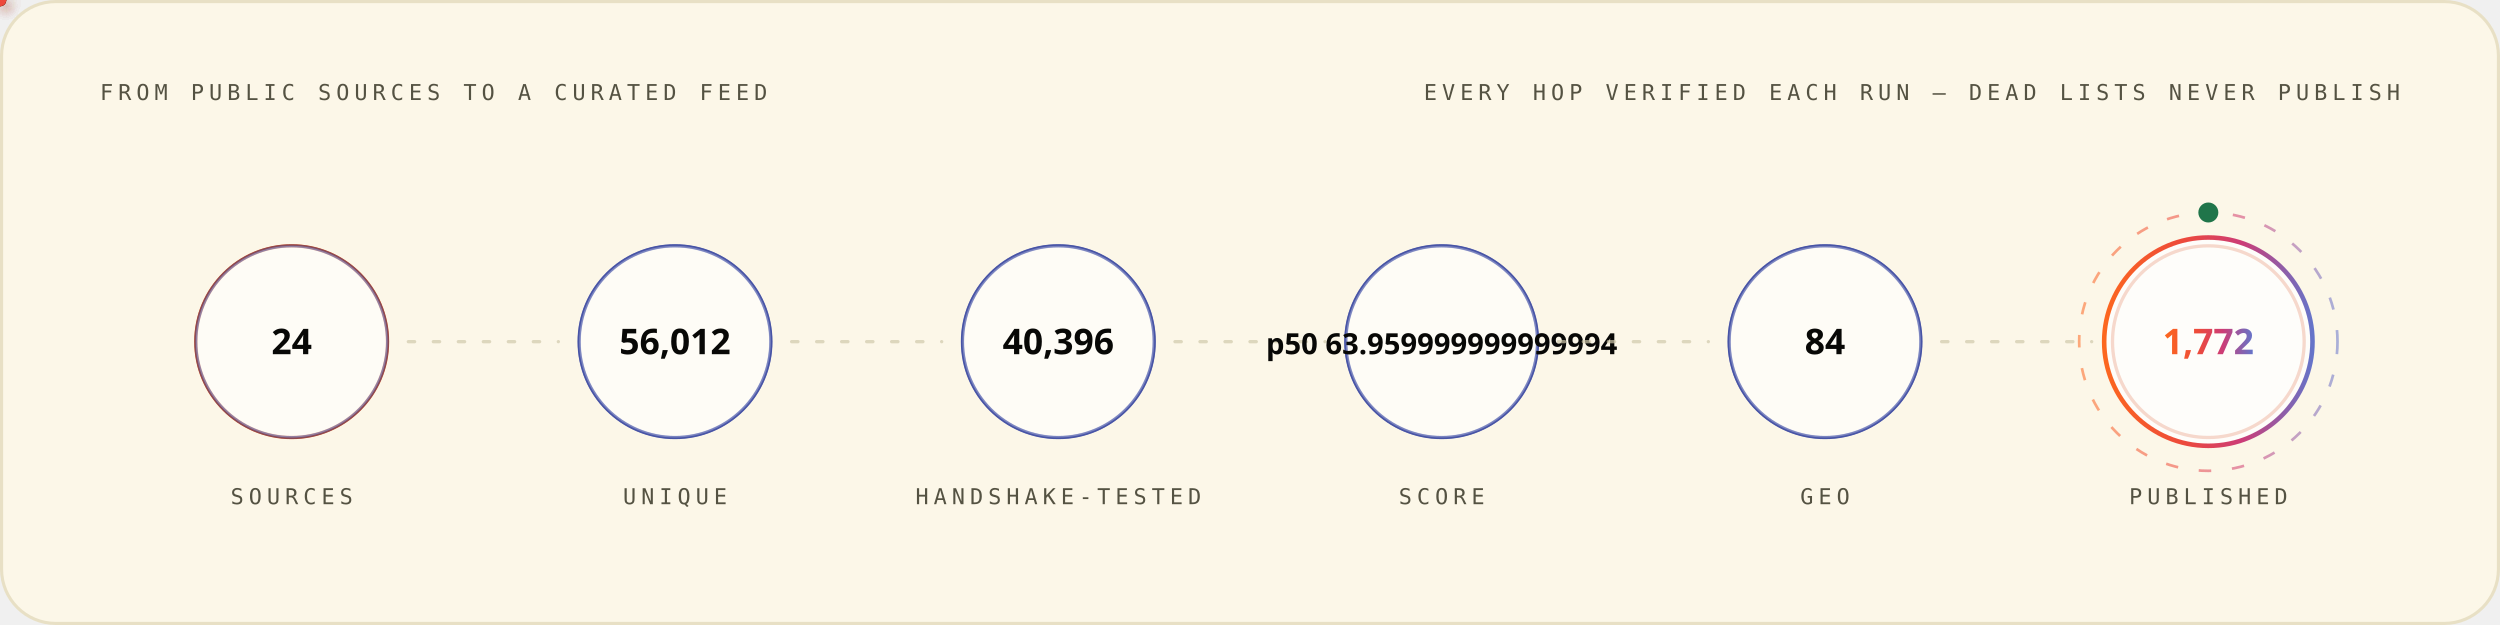
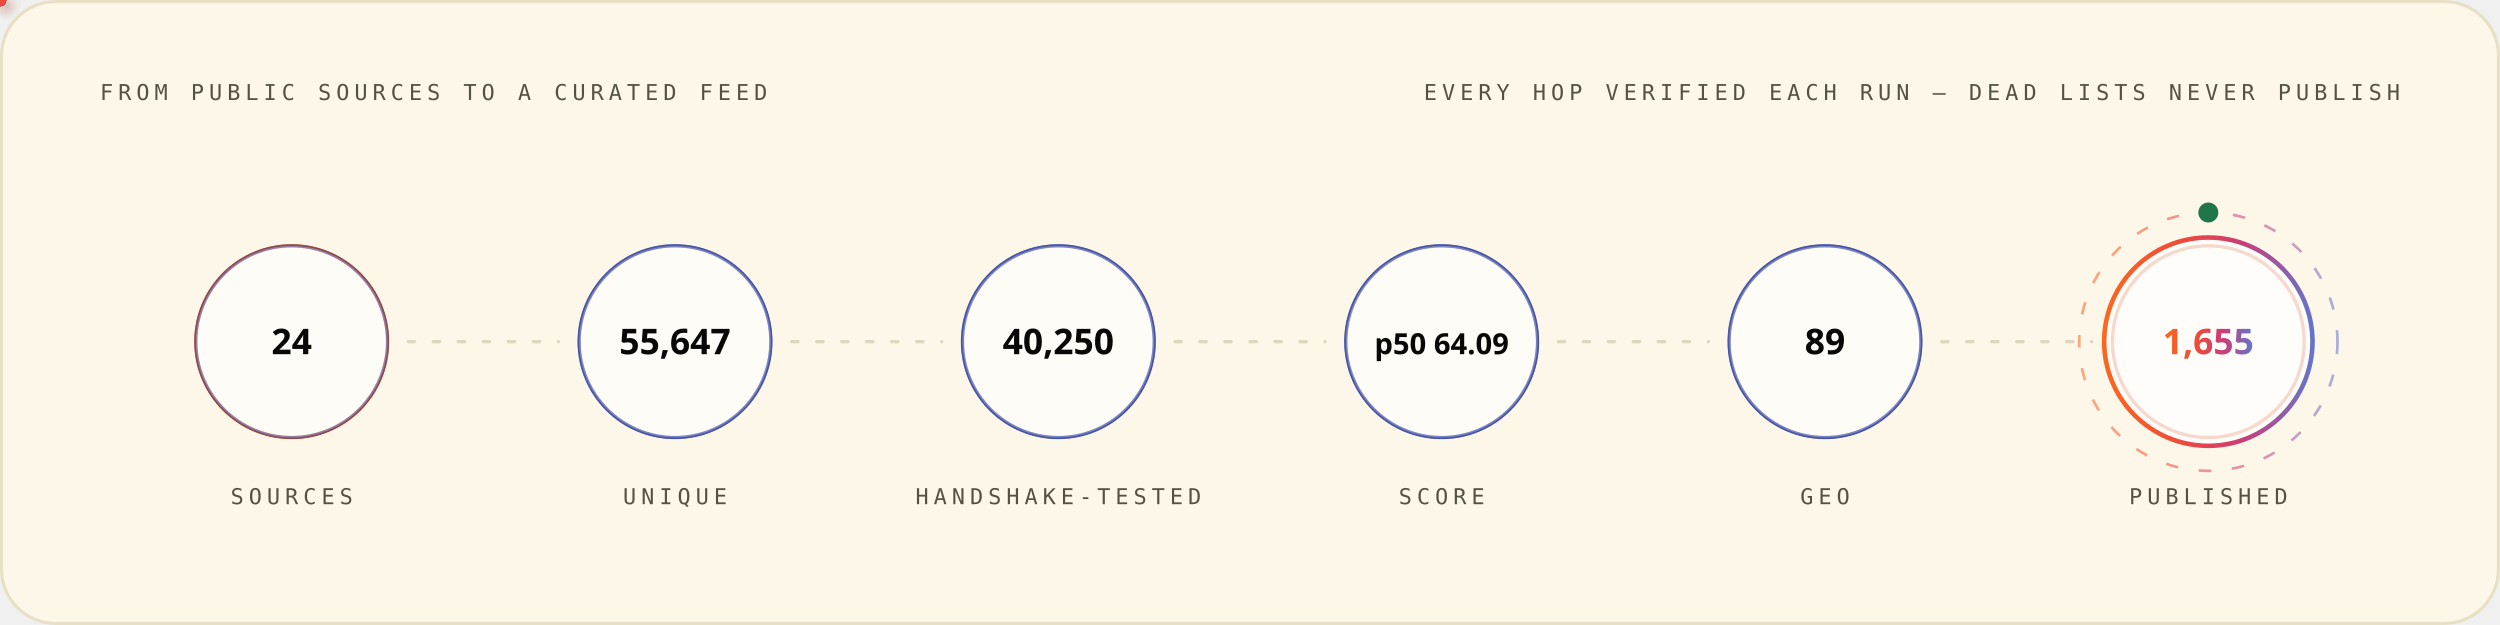
<svg xmlns="http://www.w3.org/2000/svg" width="1200" height="300" viewBox="0 0 1200 300" role="img" font-family="'Space Grotesk','Segoe UI',system-ui,-apple-system,sans-serif">
  <style>
.r{animation:rise .8s cubic-bezier(.2,.7,.2,1) both}
.d1{animation-delay:.08s}.d2{animation-delay:.16s}.d3{animation-delay:.24s}
.d4{animation-delay:.32s}.d5{animation-delay:.4s}.d6{animation-delay:.48s}
.d7{animation-delay:.56s}.d8{animation-delay:.64s}.d9{animation-delay:.74s}
.d10{animation-delay:.9s}.d11{animation-delay:1.05s}.d12{animation-delay:1.2s}
@keyframes rise{from{opacity:0;transform:translateY(12px)}to{opacity:1;transform:none}}
.gw{transform-box:fill-box;transform-origin:left center;animation:grow 1s cubic-bezier(.2,.7,.2,1) both}
@keyframes grow{from{transform:scaleX(0)}to{transform:scaleX(1)}}
.mh{animation:march 20s linear infinite}
@keyframes march{to{stroke-dashoffset:-400}}
.bt{transform-box:fill-box;transform-origin:center;animation:beat 2.8s ease-in-out infinite}
@keyframes beat{0%,84%,100%{transform:scale(1)}88%{transform:scale(1.05)}94%{transform:scale(1.01)}}
.pz{transform-box:fill-box;transform-origin:center;animation:ping 2.6s cubic-bezier(0,0,.2,1) infinite}
@keyframes ping{0%{transform:scale(.45);opacity:.85}75%,100%{transform:scale(2.5);opacity:0}}
.sp{animation:spin 12s linear infinite}
.sr{animation-duration:20s;animation-direction:reverse}
@keyframes spin{to{transform:rotate(360deg)}}
.sw{animation:sweep 7s cubic-bezier(.45,0,.25,1) infinite}
@keyframes sweep{0%,58%{transform:translateX(-660px) skewX(-16deg)}100%{transform:translateX(1380px) skewX(-16deg)}}
.dr{animation:drift 18s ease-in-out infinite alternate}
.da{animation-duration:26s;animation-delay:-9s}
.db{animation-duration:34s;animation-delay:-17s}
@keyframes drift{to{transform:translate(44px,-28px) scale(1.09)}}
.tk{animation:tw 3.4s ease-in-out infinite}
.ta{animation-delay:-1.1s}.tb{animation-delay:-2.3s}
@keyframes tw{0%,100%{opacity:.15}50%{opacity:1}}
.eq{transform-box:fill-box;transform-origin:center bottom;animation:eq 1.5s ease-in-out infinite}
.ea{animation-delay:-.38s}.eb{animation-delay:-.76s}.ec{animation-delay:-1.14s}
@keyframes eq{0%,100%{transform:scaleY(.3)}50%{transform:scaleY(1)}}
.cr{animation:caret 1.1s steps(2,jump-none) infinite}
@keyframes caret{50%{opacity:0}}
.dd{stroke-dasharray:100 100;animation:draw 1.15s cubic-bezier(.3,.6,.3,1) both}
@keyframes draw{from{stroke-dashoffset:100}to{stroke-dashoffset:0}}
.gq{animation:glowq 3.2s ease-in-out infinite}
@keyframes glowq{0%,100%{opacity:.35}50%{opacity:1}}
.wv{animation:wv 13s linear infinite}
.wb{animation-duration:19s;animation-direction:reverse}
.wc{animation-duration:27s}
@keyframes wv{to{transform:translateX(-170px)}}
@media (prefers-reduced-motion:reduce){*{animation:none!important}}
</style>
  <defs>
    <linearGradient id="bg-light" x1="0" y1="0" x2="1" y2="0">
      <stop offset="0" stop-color="#FC671F" />
      <stop offset="0.38" stop-color="#ED4A3B" />
      <stop offset="0.66" stop-color="#CC3C77" />
      <stop offset="1" stop-color="#6574C9" />
    </linearGradient>
  </defs>
  <rect x="0.75" y="0.75" width="1198.5" height="298.5" rx="26" fill="#FCF7E8" stroke="#E8E0C5" stroke-width="1.5" />
  <text x="48" y="48" font-size="10.5" font-weight="500" font-family="'IBM Plex Mono',ui-monospace,'SFMono-Regular',Menlo,Consolas,monospace" letter-spacing="2.4" fill="#545242">FROM PUBLIC SOURCES TO A CURATED FEED</text>
  <text x="1152" y="48" font-size="10.5" font-weight="500" font-family="'IBM Plex Mono',ui-monospace,'SFMono-Regular',Menlo,Consolas,monospace" letter-spacing="2.4" text-anchor="end" fill="#545242">EVERY HOP VERIFIED EACH RUN — DEAD LISTS NEVER PUBLISH</text>
  <circle cx="140.0" cy="164" r="46" fill="none" stroke="#D03D00" stroke-width="1.6" class="pz" style="animation-delay:0.0s" />
  <g class="r d2">
    <circle cx="140.0" cy="164" r="46" fill="#FFFFFF" fill-opacity="0.62" stroke="#4854A6" stroke-opacity="0.55" stroke-width="1.4" />
    <text x="140.0" y="170" font-size="17" font-weight="700" font-family="'Space Grotesk','Segoe UI',system-ui,-apple-system,sans-serif" text-anchor="middle" fill="#080806">24</text>
    <text x="140.0" y="242" font-size="10.5" font-weight="500" font-family="'IBM Plex Mono',ui-monospace,'SFMono-Regular',Menlo,Consolas,monospace" letter-spacing="2.4" text-anchor="middle" fill="#545242">SOURCES</text>
  </g>
  <line x1="196.0" y1="164" x2="268.0" y2="164" stroke="#D1C9AC" stroke-opacity="0.7" stroke-width="1.6" stroke-linecap="round" stroke-dasharray="3 9" class="mh" />
  <defs>
-     <filter id="pg7361" x="-150%" y="-150%" width="400%" height="400%">
+     <filter id="pg7064" x="-150%" y="-150%" width="400%" height="400%">
      <feGaussianBlur stdDeviation="3.2" result="b" />
      <feMerge>
        <feMergeNode in="b" />
        <feMergeNode in="SourceGraphic" />
      </feMerge>
    </filter>
  </defs>
-   <circle r="3" fill="{'light': '#4854A6', 'dark': '#6574C9'}" filter="url(#pg7361)">
+   <circle r="3" fill="{'light': '#4854A6', 'dark': '#6574C9'}" filter="url(#pg7064)">
    <animateMotion dur="1.7s" begin="0.3s" repeatCount="indefinite" path="M 196.0 164 H 268.0" />
    <animate attributeName="opacity" values="0;1;1;0" keyTimes="0;.08;.92;1" dur="1.7s" begin="0.3s" repeatCount="indefinite" />
  </circle>
  <circle cx="324.0" cy="164" r="46" fill="none" stroke="#4854A6" stroke-width="1.6" class="pz" style="animation-delay:0.35s" />
  <g class="r d3">
    <circle cx="324.0" cy="164" r="46" fill="#FFFFFF" fill-opacity="0.62" stroke="#4854A6" stroke-opacity="0.55" stroke-width="1.4" />
-     <text x="324.0" y="170" font-size="17" font-weight="700" font-family="'Space Grotesk','Segoe UI',system-ui,-apple-system,sans-serif" text-anchor="middle" fill="#080806">56,012</text>
+     <text x="324.0" y="170" font-size="17" font-weight="700" font-family="'Space Grotesk','Segoe UI',system-ui,-apple-system,sans-serif" text-anchor="middle" fill="#080806">55,647</text>
    <text x="324.0" y="242" font-size="10.5" font-weight="500" font-family="'IBM Plex Mono',ui-monospace,'SFMono-Regular',Menlo,Consolas,monospace" letter-spacing="2.4" text-anchor="middle" fill="#545242">UNIQUE</text>
  </g>
  <line x1="380.0" y1="164" x2="452.0" y2="164" stroke="#D1C9AC" stroke-opacity="0.7" stroke-width="1.6" stroke-linecap="round" stroke-dasharray="3 9" class="mh" />
  <defs>
-     <filter id="pg6401" x="-150%" y="-150%" width="400%" height="400%">
+     <filter id="pg6104" x="-150%" y="-150%" width="400%" height="400%">
      <feGaussianBlur stdDeviation="3.2" result="b" />
      <feMerge>
        <feMergeNode in="b" />
        <feMergeNode in="SourceGraphic" />
      </feMerge>
    </filter>
  </defs>
-   <circle r="3" fill="#ED4A3B" filter="url(#pg6401)">
+   <circle r="3" fill="#ED4A3B" filter="url(#pg6104)">
    <animateMotion dur="1.7s" begin="0.6s" repeatCount="indefinite" path="M 380.0 164 H 452.0" />
    <animate attributeName="opacity" values="0;1;1;0" keyTimes="0;.08;.92;1" dur="1.7s" begin="0.6s" repeatCount="indefinite" />
  </circle>
  <circle cx="508.0" cy="164" r="46" fill="none" stroke="#4854A6" stroke-width="1.6" class="pz" style="animation-delay:0.7s" />
  <g class="r d4">
    <circle cx="508.0" cy="164" r="46" fill="#FFFFFF" fill-opacity="0.62" stroke="#4854A6" stroke-opacity="0.55" stroke-width="1.4" />
-     <text x="508.0" y="170" font-size="17" font-weight="700" font-family="'Space Grotesk','Segoe UI',system-ui,-apple-system,sans-serif" text-anchor="middle" fill="#080806">40,396</text>
+     <text x="508.0" y="170" font-size="17" font-weight="700" font-family="'Space Grotesk','Segoe UI',system-ui,-apple-system,sans-serif" text-anchor="middle" fill="#080806">40,250</text>
    <text x="508.0" y="242" font-size="10.5" font-weight="500" font-family="'IBM Plex Mono',ui-monospace,'SFMono-Regular',Menlo,Consolas,monospace" letter-spacing="2.4" text-anchor="middle" fill="#545242">HANDSHAKE-TESTED</text>
  </g>
  <line x1="564.0" y1="164" x2="636.0" y2="164" stroke="#D1C9AC" stroke-opacity="0.7" stroke-width="1.6" stroke-linecap="round" stroke-dasharray="3 9" class="mh" />
  <defs>
-     <filter id="pg7361" x="-150%" y="-150%" width="400%" height="400%">
+     <filter id="pg7064" x="-150%" y="-150%" width="400%" height="400%">
      <feGaussianBlur stdDeviation="3.2" result="b" />
      <feMerge>
        <feMergeNode in="b" />
        <feMergeNode in="SourceGraphic" />
      </feMerge>
    </filter>
  </defs>
-   <circle r="3" fill="#FC671F" filter="url(#pg7361)">
+   <circle r="3" fill="#FC671F" filter="url(#pg7064)">
    <animateMotion dur="1.7s" begin="0.9s" repeatCount="indefinite" path="M 564.0 164 H 636.0" />
    <animate attributeName="opacity" values="0;1;1;0" keyTimes="0;.08;.92;1" dur="1.7s" begin="0.9s" repeatCount="indefinite" />
  </circle>
  <circle cx="692.0" cy="164" r="46" fill="none" stroke="#4854A6" stroke-width="1.6" class="pz" style="animation-delay:1.05s" />
  <g class="r d5">
    <circle cx="692.0" cy="164" r="46" fill="#FFFFFF" fill-opacity="0.62" stroke="#4854A6" stroke-opacity="0.55" stroke-width="1.4" />
-     <text x="692.0" y="170" font-size="14" font-weight="700" font-family="'Space Grotesk','Segoe UI',system-ui,-apple-system,sans-serif" text-anchor="middle" fill="#080806">p50 63.959999999999994</text>
+     <text x="692.0" y="170" font-size="14" font-weight="700" font-family="'Space Grotesk','Segoe UI',system-ui,-apple-system,sans-serif" text-anchor="middle" fill="#080806">p50 64.09</text>
    <text x="692.0" y="242" font-size="10.5" font-weight="500" font-family="'IBM Plex Mono',ui-monospace,'SFMono-Regular',Menlo,Consolas,monospace" letter-spacing="2.4" text-anchor="middle" fill="#545242">SCORE</text>
  </g>
  <line x1="748.0" y1="164" x2="820.0" y2="164" stroke="#D1C9AC" stroke-opacity="0.7" stroke-width="1.6" stroke-linecap="round" stroke-dasharray="3 9" class="mh" />
  <defs>
-     <filter id="pg7361" x="-150%" y="-150%" width="400%" height="400%">
+     <filter id="pg7064" x="-150%" y="-150%" width="400%" height="400%">
      <feGaussianBlur stdDeviation="3.2" result="b" />
      <feMerge>
        <feMergeNode in="b" />
        <feMergeNode in="SourceGraphic" />
      </feMerge>
    </filter>
  </defs>
-   <circle r="3" fill="{'light': '#4854A6', 'dark': '#6574C9'}" filter="url(#pg7361)">
+   <circle r="3" fill="{'light': '#4854A6', 'dark': '#6574C9'}" filter="url(#pg7064)">
    <animateMotion dur="1.7s" begin="1.2s" repeatCount="indefinite" path="M 748.0 164 H 820.0" />
    <animate attributeName="opacity" values="0;1;1;0" keyTimes="0;.08;.92;1" dur="1.7s" begin="1.2s" repeatCount="indefinite" />
  </circle>
  <circle cx="876.0" cy="164" r="46" fill="none" stroke="#4854A6" stroke-width="1.6" class="pz" style="animation-delay:1.4s" />
  <g class="r d6">
    <circle cx="876.0" cy="164" r="46" fill="#FFFFFF" fill-opacity="0.62" stroke="#4854A6" stroke-opacity="0.55" stroke-width="1.4" />
-     <text x="876.0" y="170" font-size="17" font-weight="700" font-family="'Space Grotesk','Segoe UI',system-ui,-apple-system,sans-serif" text-anchor="middle" fill="#080806">84</text>
+     <text x="876.0" y="170" font-size="17" font-weight="700" font-family="'Space Grotesk','Segoe UI',system-ui,-apple-system,sans-serif" text-anchor="middle" fill="#080806">89</text>
    <text x="876.0" y="242" font-size="10.5" font-weight="500" font-family="'IBM Plex Mono',ui-monospace,'SFMono-Regular',Menlo,Consolas,monospace" letter-spacing="2.4" text-anchor="middle" fill="#545242">GEO</text>
  </g>
  <line x1="932.0" y1="164" x2="1004.0" y2="164" stroke="#D1C9AC" stroke-opacity="0.7" stroke-width="1.6" stroke-linecap="round" stroke-dasharray="3 9" class="mh" />
  <defs>
-     <filter id="pg6401" x="-150%" y="-150%" width="400%" height="400%">
+     <filter id="pg6104" x="-150%" y="-150%" width="400%" height="400%">
      <feGaussianBlur stdDeviation="3.2" result="b" />
      <feMerge>
        <feMergeNode in="b" />
        <feMergeNode in="SourceGraphic" />
      </feMerge>
    </filter>
  </defs>
-   <circle r="3" fill="#ED4A3B" filter="url(#pg6401)">
+   <circle r="3" fill="#ED4A3B" filter="url(#pg6104)">
    <animateMotion dur="1.7s" begin="1.5s" repeatCount="indefinite" path="M 932.0 164 H 1004.0" />
    <animate attributeName="opacity" values="0;1;1;0" keyTimes="0;.08;.92;1" dur="1.7s" begin="1.5s" repeatCount="indefinite" />
  </circle>
  <circle cx="1060.0" cy="164" r="46" fill="none" stroke="#D03D00" stroke-width="1.6" class="pz" style="animation-delay:1.75s" />
  <g class="r d7">
    <circle cx="1060.0" cy="164" r="50" fill="#FFFFFF" fill-opacity="0.8" stroke="url(#bg-light)" stroke-opacity="1" stroke-width="2.2" />
-     <text x="1060.0" y="170" font-size="17" font-weight="700" font-family="'Space Grotesk','Segoe UI',system-ui,-apple-system,sans-serif" text-anchor="middle" fill="url(#bg-light)">1,772</text>
+     <text x="1060.0" y="170" font-size="17" font-weight="700" font-family="'Space Grotesk','Segoe UI',system-ui,-apple-system,sans-serif" text-anchor="middle" fill="url(#bg-light)">1,655</text>
    <text x="1060.0" y="242" font-size="10.5" font-weight="500" font-family="'IBM Plex Mono',ui-monospace,'SFMono-Regular',Menlo,Consolas,monospace" letter-spacing="2.4" text-anchor="middle" fill="#545242">PUBLISHED</text>
  </g>
  <circle cx="1060.0" cy="164" r="62" fill="none" stroke="url(#bg-light)" stroke-opacity=".55" stroke-width="1.3" stroke-dasharray="6 10" class="sp" style="transform-origin:1060.0px 164px" />
  <circle cx="1060.0" cy="102" r="4" fill="none" stroke="#20754A" stroke-width="1.6" class="pz" />
  <circle cx="1060.0" cy="102" r="4" fill="#20754A" />
</svg>
